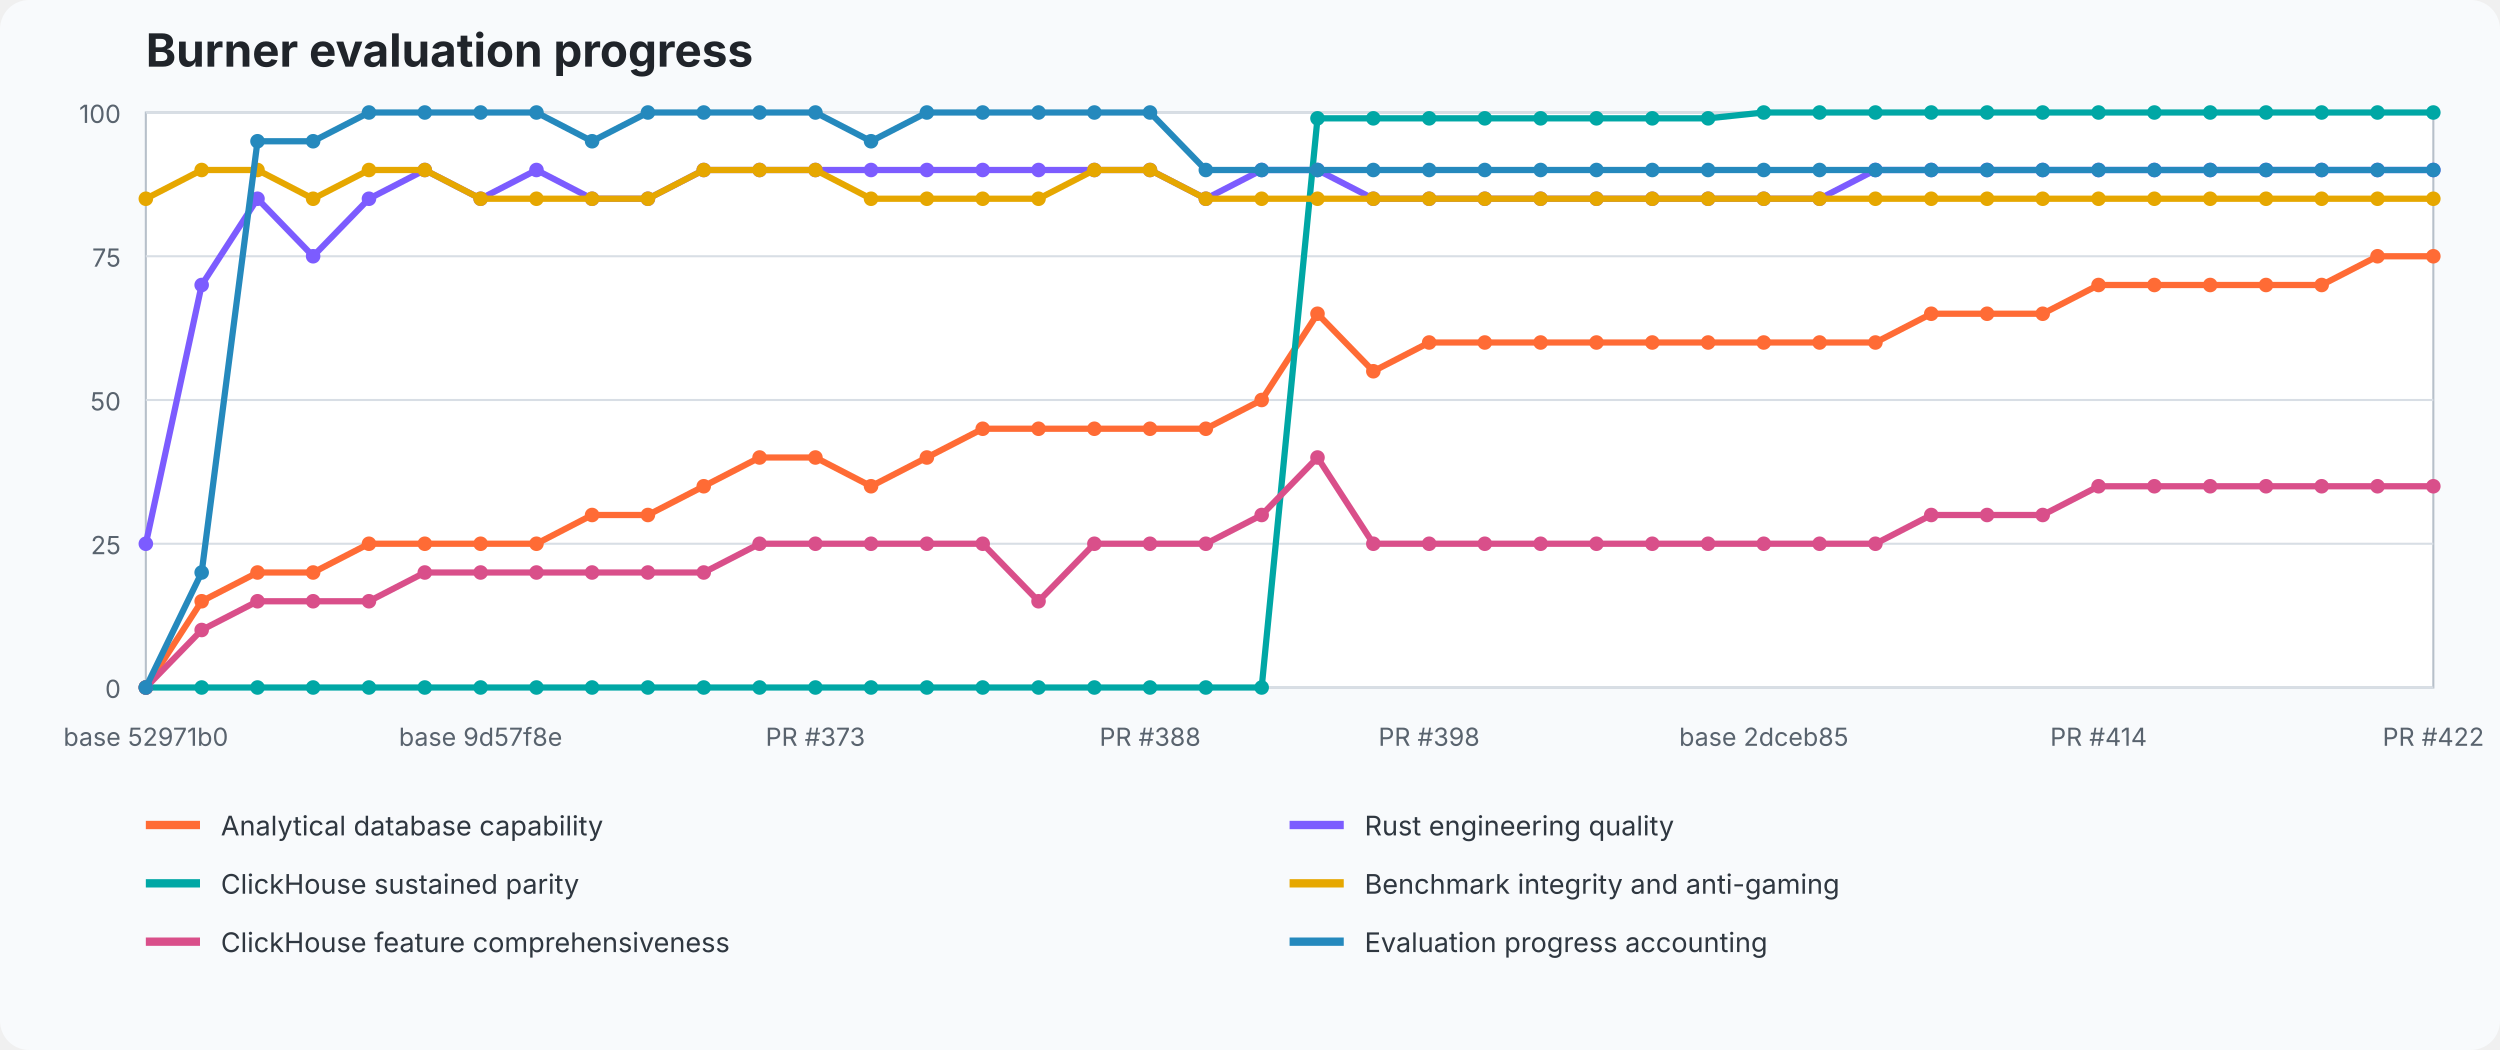
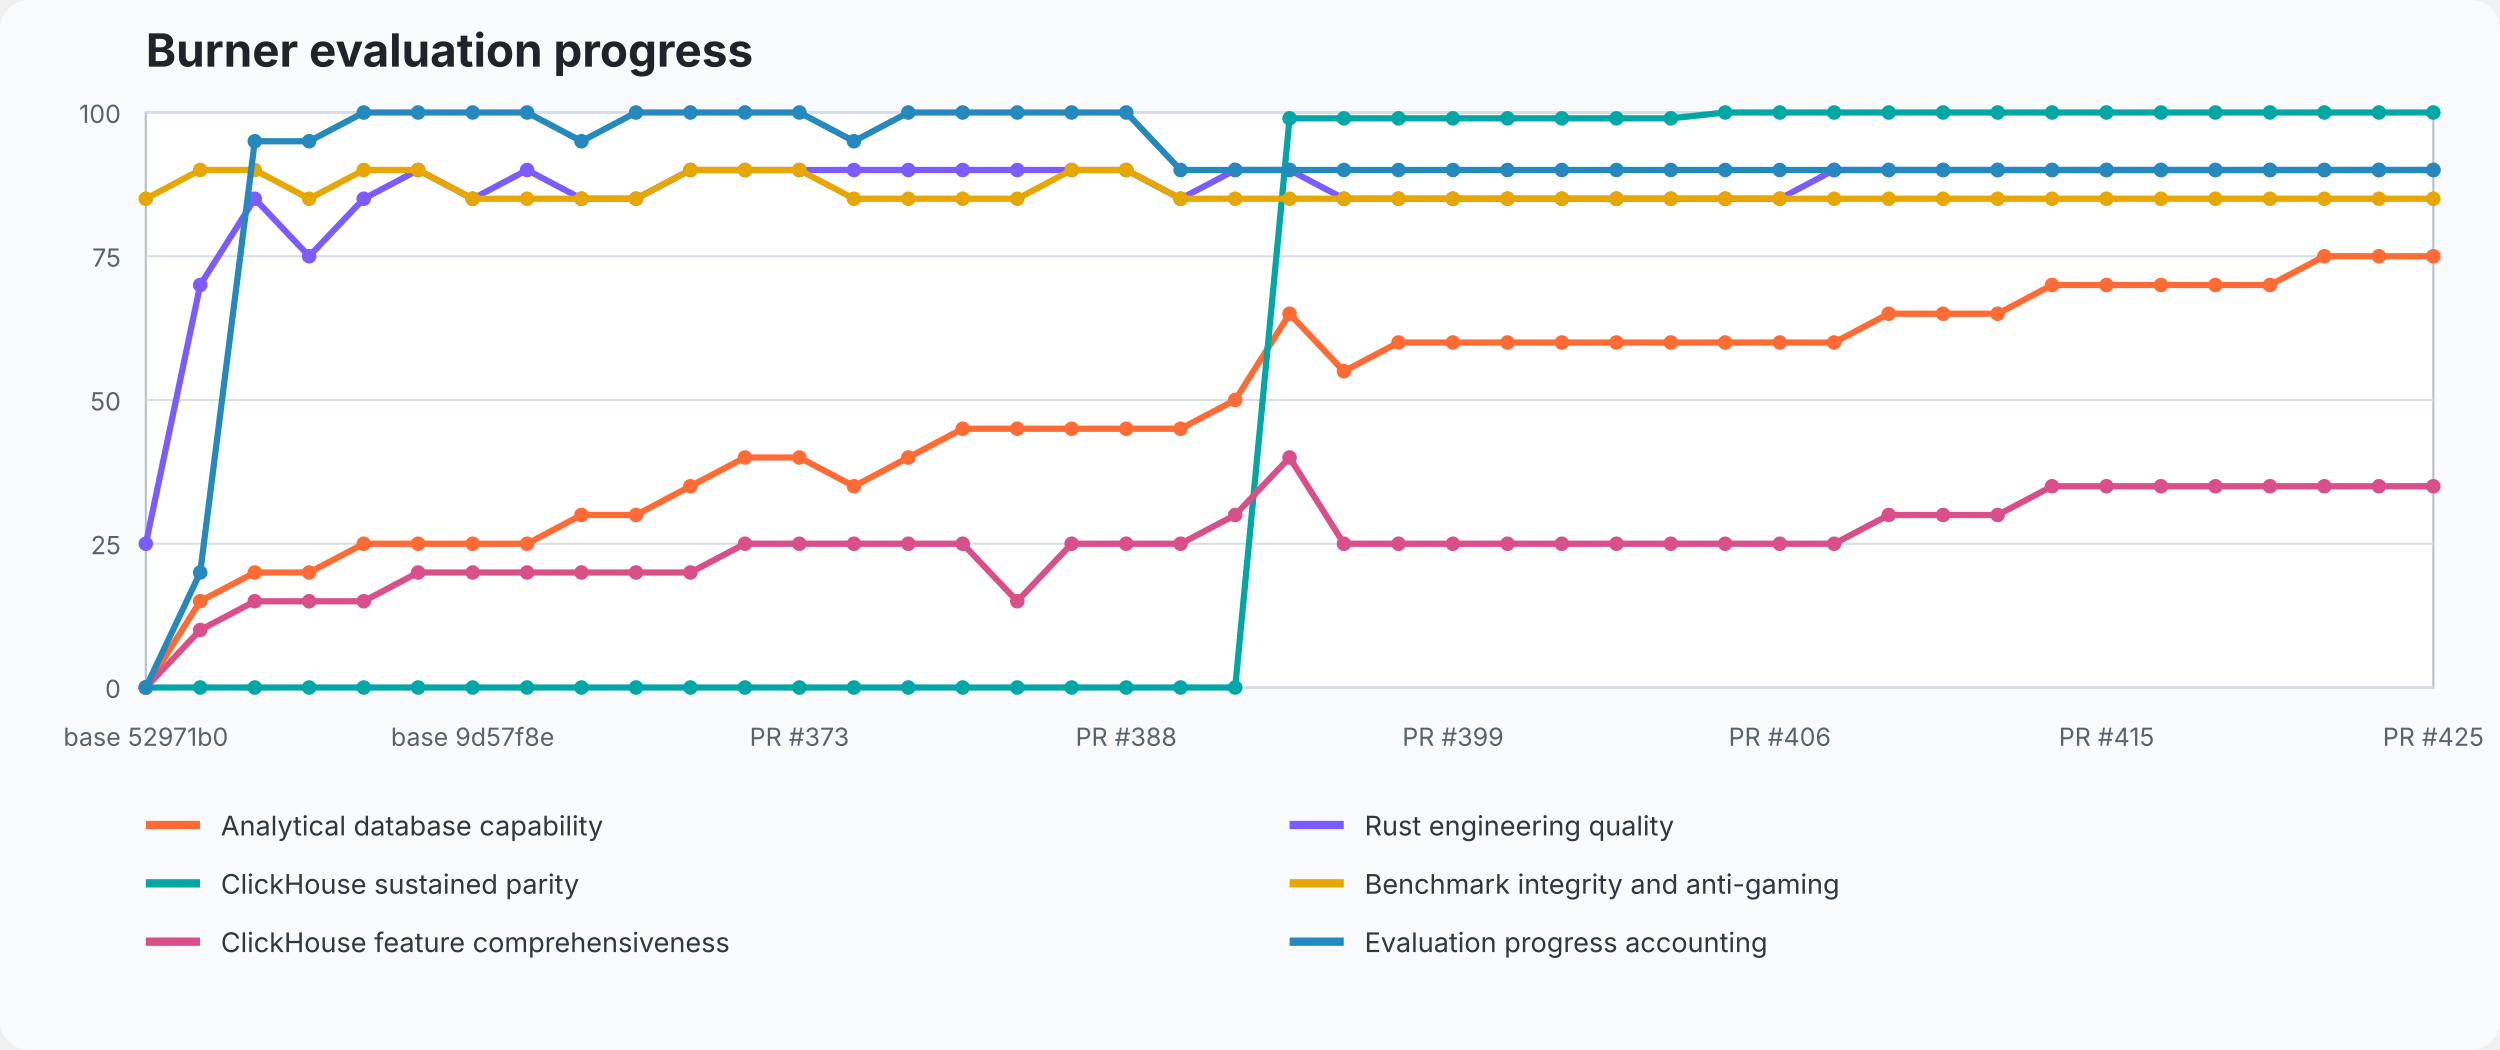
<svg xmlns="http://www.w3.org/2000/svg" width="1200" height="504" viewBox="0 0 1200 504" role="img" aria-labelledby="title desc">
  <style>text{font-family:ui-sans-serif,system-ui,-apple-system,BlinkMacSystemFont,"Segoe UI",sans-serif}.title{font-size:22px;font-weight:700;fill:#20242a}.axis{font-size:12px;fill:#59636e}.legend{font-size:13px;fill:#2f3740}.grid{stroke:#d8dee5;stroke-width:1}.plot{fill:#fff;stroke:#b7c0ca}</style>
  <rect width="100%" height="100%" fill="#f8fafc" rx="14" />
  <text x="70" y="32" class="title">Burner evaluation progress</text>
  <rect x="70" y="54" width="1098" height="276" class="plot" />
  <line x1="70" y1="330" x2="1168" y2="330" class="grid" />
  <text x="58" y="335" text-anchor="end" class="axis">0</text>
  <line x1="70" y1="261" x2="1168" y2="261" class="grid" />
  <text x="58" y="266" text-anchor="end" class="axis">25</text>
  <line x1="70" y1="192" x2="1168" y2="192" class="grid" />
  <text x="58" y="197" text-anchor="end" class="axis">50</text>
  <line x1="70" y1="123" x2="1168" y2="123" class="grid" />
  <text x="58" y="128" text-anchor="end" class="axis">75</text>
  <line x1="70" y1="54" x2="1168" y2="54" class="grid" />
  <text x="58" y="59" text-anchor="end" class="axis">100</text>
-   <polyline points="70.0,330.0 96.8,288.6 123.6,274.8 150.3,274.8 177.1,261.0 203.9,261.0 230.7,261.0 257.5,261.0 284.2,247.2 311.0,247.2 337.8,233.4 364.6,219.6 391.4,219.6 418.1,233.4 444.9,219.6 471.7,205.8 498.5,205.8 525.3,205.8 552.0,205.8 578.8,205.8 605.6,192.0 632.4,150.6 659.2,178.2 686.0,164.4 712.7,164.4 739.5,164.4 766.3,164.4 793.1,164.4 819.9,164.4 846.6,164.4 873.4,164.4 900.2,164.4 927.0,150.6 953.8,150.6 980.5,150.6 1007.3,136.8 1034.1,136.8 1060.9,136.8 1087.7,136.8 1114.4,136.8 1141.2,123.0 1168.0,123.0" fill="none" stroke="#ff6b35" stroke-width="3" stroke-linejoin="round" stroke-linecap="round" />
+   <polyline points="70.0,330.0 96.1,288.6 122.3,274.8 148.4,274.8 174.6,261.0 200.7,261.0 226.9,261.0 253.0,261.0 279.1,247.2 305.3,247.2 331.4,233.4 357.6,219.6 383.7,219.6 409.9,233.4 436.0,219.6 462.1,205.8 488.3,205.8 514.4,205.8 540.6,205.8 566.7,205.8 592.9,192.0 619.0,150.6 645.1,178.2 671.3,164.4 697.4,164.4 723.6,164.4 749.7,164.4 775.9,164.4 802.0,164.4 828.1,164.4 854.3,164.4 880.4,164.4 906.6,150.6 932.7,150.6 958.9,150.6 985.0,136.8 1011.1,136.8 1037.3,136.8 1063.4,136.8 1089.6,136.8 1115.7,123.0 1141.9,123.0 1168.0,123.0" fill="none" stroke="#ff6b35" stroke-width="3" stroke-linejoin="round" stroke-linecap="round" />
  <circle cx="70.0" cy="330.0" r="3.5" fill="#ff6b35" />
-   <circle cx="96.8" cy="288.6" r="3.5" fill="#ff6b35" />
-   <circle cx="123.6" cy="274.8" r="3.5" fill="#ff6b35" />
-   <circle cx="150.3" cy="274.8" r="3.5" fill="#ff6b35" />
-   <circle cx="177.1" cy="261.0" r="3.5" fill="#ff6b35" />
-   <circle cx="203.9" cy="261.0" r="3.5" fill="#ff6b35" />
-   <circle cx="230.7" cy="261.0" r="3.5" fill="#ff6b35" />
-   <circle cx="257.5" cy="261.0" r="3.5" fill="#ff6b35" />
-   <circle cx="284.2" cy="247.2" r="3.5" fill="#ff6b35" />
-   <circle cx="311.0" cy="247.2" r="3.5" fill="#ff6b35" />
-   <circle cx="337.8" cy="233.4" r="3.5" fill="#ff6b35" />
-   <circle cx="364.6" cy="219.6" r="3.5" fill="#ff6b35" />
-   <circle cx="391.4" cy="219.6" r="3.5" fill="#ff6b35" />
-   <circle cx="418.1" cy="233.4" r="3.5" fill="#ff6b35" />
-   <circle cx="444.9" cy="219.6" r="3.5" fill="#ff6b35" />
-   <circle cx="471.7" cy="205.8" r="3.5" fill="#ff6b35" />
-   <circle cx="498.5" cy="205.8" r="3.5" fill="#ff6b35" />
-   <circle cx="525.3" cy="205.8" r="3.5" fill="#ff6b35" />
-   <circle cx="552.0" cy="205.8" r="3.5" fill="#ff6b35" />
-   <circle cx="578.8" cy="205.8" r="3.5" fill="#ff6b35" />
-   <circle cx="605.6" cy="192.0" r="3.5" fill="#ff6b35" />
-   <circle cx="632.4" cy="150.6" r="3.5" fill="#ff6b35" />
-   <circle cx="659.2" cy="178.2" r="3.5" fill="#ff6b35" />
-   <circle cx="686.0" cy="164.4" r="3.5" fill="#ff6b35" />
-   <circle cx="712.7" cy="164.4" r="3.5" fill="#ff6b35" />
-   <circle cx="739.5" cy="164.4" r="3.5" fill="#ff6b35" />
-   <circle cx="766.3" cy="164.4" r="3.5" fill="#ff6b35" />
-   <circle cx="793.1" cy="164.4" r="3.5" fill="#ff6b35" />
-   <circle cx="819.9" cy="164.4" r="3.5" fill="#ff6b35" />
-   <circle cx="846.6" cy="164.4" r="3.5" fill="#ff6b35" />
-   <circle cx="873.4" cy="164.4" r="3.5" fill="#ff6b35" />
-   <circle cx="900.2" cy="164.4" r="3.5" fill="#ff6b35" />
-   <circle cx="927.0" cy="150.6" r="3.5" fill="#ff6b35" />
-   <circle cx="953.8" cy="150.6" r="3.5" fill="#ff6b35" />
-   <circle cx="980.5" cy="150.6" r="3.5" fill="#ff6b35" />
-   <circle cx="1007.3" cy="136.8" r="3.5" fill="#ff6b35" />
-   <circle cx="1034.1" cy="136.8" r="3.5" fill="#ff6b35" />
-   <circle cx="1060.9" cy="136.8" r="3.5" fill="#ff6b35" />
-   <circle cx="1087.7" cy="136.8" r="3.5" fill="#ff6b35" />
-   <circle cx="1114.4" cy="136.8" r="3.5" fill="#ff6b35" />
-   <circle cx="1141.2" cy="123.0" r="3.5" fill="#ff6b35" />
+   <circle cx="96.1" cy="288.6" r="3.5" fill="#ff6b35" />
+   <circle cx="122.3" cy="274.8" r="3.5" fill="#ff6b35" />
+   <circle cx="148.4" cy="274.8" r="3.5" fill="#ff6b35" />
+   <circle cx="174.6" cy="261.0" r="3.5" fill="#ff6b35" />
+   <circle cx="200.7" cy="261.0" r="3.5" fill="#ff6b35" />
+   <circle cx="226.9" cy="261.0" r="3.5" fill="#ff6b35" />
+   <circle cx="253.0" cy="261.0" r="3.5" fill="#ff6b35" />
+   <circle cx="279.1" cy="247.2" r="3.5" fill="#ff6b35" />
+   <circle cx="305.3" cy="247.2" r="3.5" fill="#ff6b35" />
+   <circle cx="331.4" cy="233.4" r="3.5" fill="#ff6b35" />
+   <circle cx="357.6" cy="219.6" r="3.5" fill="#ff6b35" />
+   <circle cx="383.7" cy="219.6" r="3.5" fill="#ff6b35" />
+   <circle cx="409.9" cy="233.4" r="3.5" fill="#ff6b35" />
+   <circle cx="436.0" cy="219.6" r="3.5" fill="#ff6b35" />
+   <circle cx="462.1" cy="205.8" r="3.5" fill="#ff6b35" />
+   <circle cx="488.3" cy="205.8" r="3.5" fill="#ff6b35" />
+   <circle cx="514.4" cy="205.8" r="3.5" fill="#ff6b35" />
+   <circle cx="540.6" cy="205.8" r="3.5" fill="#ff6b35" />
+   <circle cx="566.7" cy="205.8" r="3.5" fill="#ff6b35" />
+   <circle cx="592.9" cy="192.0" r="3.5" fill="#ff6b35" />
+   <circle cx="619.0" cy="150.6" r="3.5" fill="#ff6b35" />
+   <circle cx="645.1" cy="178.2" r="3.5" fill="#ff6b35" />
+   <circle cx="671.3" cy="164.4" r="3.5" fill="#ff6b35" />
+   <circle cx="697.4" cy="164.4" r="3.5" fill="#ff6b35" />
+   <circle cx="723.6" cy="164.4" r="3.5" fill="#ff6b35" />
+   <circle cx="749.7" cy="164.4" r="3.5" fill="#ff6b35" />
+   <circle cx="775.9" cy="164.4" r="3.5" fill="#ff6b35" />
+   <circle cx="802.0" cy="164.4" r="3.5" fill="#ff6b35" />
+   <circle cx="828.1" cy="164.4" r="3.5" fill="#ff6b35" />
+   <circle cx="854.3" cy="164.4" r="3.5" fill="#ff6b35" />
+   <circle cx="880.4" cy="164.4" r="3.5" fill="#ff6b35" />
+   <circle cx="906.6" cy="150.6" r="3.5" fill="#ff6b35" />
+   <circle cx="932.7" cy="150.6" r="3.5" fill="#ff6b35" />
+   <circle cx="958.9" cy="150.6" r="3.5" fill="#ff6b35" />
+   <circle cx="985.0" cy="136.8" r="3.5" fill="#ff6b35" />
+   <circle cx="1011.1" cy="136.8" r="3.5" fill="#ff6b35" />
+   <circle cx="1037.3" cy="136.8" r="3.5" fill="#ff6b35" />
+   <circle cx="1063.4" cy="136.8" r="3.5" fill="#ff6b35" />
+   <circle cx="1089.6" cy="136.8" r="3.5" fill="#ff6b35" />
+   <circle cx="1115.7" cy="123.0" r="3.5" fill="#ff6b35" />
+   <circle cx="1141.9" cy="123.0" r="3.5" fill="#ff6b35" />
  <circle cx="1168.0" cy="123.0" r="3.5" fill="#ff6b35" />
-   <polyline points="70.0,261.0 96.8,136.8 123.6,95.4 150.3,123.0 177.1,95.4 203.9,81.6 230.7,95.4 257.5,81.6 284.2,95.4 311.0,95.4 337.8,81.6 364.6,81.6 391.4,81.6 418.1,81.6 444.9,81.6 471.7,81.6 498.5,81.6 525.3,81.6 552.0,81.6 578.8,95.4 605.6,81.6 632.4,81.6 659.2,95.4 686.0,95.4 712.7,95.4 739.5,95.4 766.3,95.4 793.1,95.4 819.9,95.4 846.6,95.4 873.4,95.4 900.2,81.6 927.0,81.6 953.8,81.6 980.5,81.6 1007.3,81.6 1034.1,81.6 1060.9,81.6 1087.7,81.6 1114.4,81.6 1141.2,81.6 1168.0,81.6" fill="none" stroke="#7c5cff" stroke-width="3" stroke-linejoin="round" stroke-linecap="round" />
+   <polyline points="70.0,261.0 96.1,136.8 122.3,95.4 148.4,123.0 174.6,95.4 200.7,81.6 226.9,95.4 253.0,81.6 279.1,95.4 305.3,95.4 331.4,81.6 357.6,81.6 383.7,81.6 409.9,81.6 436.0,81.6 462.1,81.6 488.3,81.6 514.4,81.6 540.6,81.6 566.7,95.4 592.9,81.6 619.0,81.6 645.1,95.4 671.3,95.4 697.4,95.4 723.6,95.4 749.7,95.4 775.9,95.4 802.0,95.4 828.1,95.4 854.3,95.4 880.4,81.6 906.6,81.6 932.7,81.6 958.9,81.6 985.0,81.6 1011.1,81.6 1037.3,81.6 1063.4,81.6 1089.6,81.6 1115.7,81.6 1141.9,81.6 1168.0,81.6" fill="none" stroke="#7c5cff" stroke-width="3" stroke-linejoin="round" stroke-linecap="round" />
  <circle cx="70.0" cy="261.0" r="3.5" fill="#7c5cff" />
-   <circle cx="96.8" cy="136.8" r="3.5" fill="#7c5cff" />
-   <circle cx="123.6" cy="95.4" r="3.5" fill="#7c5cff" />
-   <circle cx="150.3" cy="123.0" r="3.5" fill="#7c5cff" />
-   <circle cx="177.1" cy="95.4" r="3.5" fill="#7c5cff" />
-   <circle cx="203.9" cy="81.6" r="3.5" fill="#7c5cff" />
-   <circle cx="230.7" cy="95.4" r="3.5" fill="#7c5cff" />
-   <circle cx="257.5" cy="81.6" r="3.5" fill="#7c5cff" />
-   <circle cx="284.2" cy="95.4" r="3.5" fill="#7c5cff" />
-   <circle cx="311.0" cy="95.4" r="3.5" fill="#7c5cff" />
-   <circle cx="337.8" cy="81.6" r="3.5" fill="#7c5cff" />
-   <circle cx="364.6" cy="81.6" r="3.5" fill="#7c5cff" />
-   <circle cx="391.4" cy="81.6" r="3.5" fill="#7c5cff" />
-   <circle cx="418.1" cy="81.6" r="3.5" fill="#7c5cff" />
-   <circle cx="444.9" cy="81.6" r="3.5" fill="#7c5cff" />
-   <circle cx="471.7" cy="81.6" r="3.5" fill="#7c5cff" />
-   <circle cx="498.5" cy="81.6" r="3.5" fill="#7c5cff" />
-   <circle cx="525.3" cy="81.6" r="3.5" fill="#7c5cff" />
-   <circle cx="552.0" cy="81.6" r="3.5" fill="#7c5cff" />
-   <circle cx="578.8" cy="95.4" r="3.5" fill="#7c5cff" />
-   <circle cx="605.6" cy="81.6" r="3.5" fill="#7c5cff" />
-   <circle cx="632.4" cy="81.6" r="3.5" fill="#7c5cff" />
-   <circle cx="659.2" cy="95.4" r="3.5" fill="#7c5cff" />
-   <circle cx="686.0" cy="95.4" r="3.5" fill="#7c5cff" />
-   <circle cx="712.7" cy="95.4" r="3.5" fill="#7c5cff" />
-   <circle cx="739.5" cy="95.4" r="3.5" fill="#7c5cff" />
-   <circle cx="766.3" cy="95.4" r="3.5" fill="#7c5cff" />
-   <circle cx="793.1" cy="95.4" r="3.5" fill="#7c5cff" />
-   <circle cx="819.9" cy="95.4" r="3.5" fill="#7c5cff" />
-   <circle cx="846.6" cy="95.4" r="3.5" fill="#7c5cff" />
-   <circle cx="873.4" cy="95.4" r="3.5" fill="#7c5cff" />
-   <circle cx="900.2" cy="81.6" r="3.5" fill="#7c5cff" />
-   <circle cx="927.0" cy="81.6" r="3.5" fill="#7c5cff" />
-   <circle cx="953.8" cy="81.6" r="3.5" fill="#7c5cff" />
-   <circle cx="980.5" cy="81.6" r="3.5" fill="#7c5cff" />
-   <circle cx="1007.3" cy="81.6" r="3.5" fill="#7c5cff" />
-   <circle cx="1034.1" cy="81.6" r="3.5" fill="#7c5cff" />
-   <circle cx="1060.9" cy="81.6" r="3.5" fill="#7c5cff" />
-   <circle cx="1087.7" cy="81.6" r="3.5" fill="#7c5cff" />
-   <circle cx="1114.4" cy="81.6" r="3.5" fill="#7c5cff" />
-   <circle cx="1141.2" cy="81.6" r="3.5" fill="#7c5cff" />
+   <circle cx="96.1" cy="136.8" r="3.5" fill="#7c5cff" />
+   <circle cx="122.3" cy="95.4" r="3.5" fill="#7c5cff" />
+   <circle cx="148.4" cy="123.0" r="3.5" fill="#7c5cff" />
+   <circle cx="174.6" cy="95.4" r="3.5" fill="#7c5cff" />
+   <circle cx="200.7" cy="81.6" r="3.5" fill="#7c5cff" />
+   <circle cx="226.9" cy="95.4" r="3.5" fill="#7c5cff" />
+   <circle cx="253.0" cy="81.6" r="3.5" fill="#7c5cff" />
+   <circle cx="279.1" cy="95.4" r="3.5" fill="#7c5cff" />
+   <circle cx="305.3" cy="95.4" r="3.5" fill="#7c5cff" />
+   <circle cx="331.4" cy="81.6" r="3.5" fill="#7c5cff" />
+   <circle cx="357.6" cy="81.6" r="3.5" fill="#7c5cff" />
+   <circle cx="383.7" cy="81.6" r="3.5" fill="#7c5cff" />
+   <circle cx="409.9" cy="81.6" r="3.5" fill="#7c5cff" />
+   <circle cx="436.0" cy="81.6" r="3.5" fill="#7c5cff" />
+   <circle cx="462.1" cy="81.6" r="3.5" fill="#7c5cff" />
+   <circle cx="488.3" cy="81.6" r="3.5" fill="#7c5cff" />
+   <circle cx="514.4" cy="81.6" r="3.5" fill="#7c5cff" />
+   <circle cx="540.6" cy="81.6" r="3.5" fill="#7c5cff" />
+   <circle cx="566.7" cy="95.4" r="3.5" fill="#7c5cff" />
+   <circle cx="592.9" cy="81.6" r="3.5" fill="#7c5cff" />
+   <circle cx="619.0" cy="81.6" r="3.5" fill="#7c5cff" />
+   <circle cx="645.1" cy="95.4" r="3.5" fill="#7c5cff" />
+   <circle cx="671.3" cy="95.4" r="3.5" fill="#7c5cff" />
+   <circle cx="697.4" cy="95.4" r="3.5" fill="#7c5cff" />
+   <circle cx="723.6" cy="95.4" r="3.5" fill="#7c5cff" />
+   <circle cx="749.7" cy="95.4" r="3.5" fill="#7c5cff" />
+   <circle cx="775.9" cy="95.4" r="3.5" fill="#7c5cff" />
+   <circle cx="802.0" cy="95.4" r="3.5" fill="#7c5cff" />
+   <circle cx="828.1" cy="95.4" r="3.5" fill="#7c5cff" />
+   <circle cx="854.3" cy="95.4" r="3.5" fill="#7c5cff" />
+   <circle cx="880.4" cy="81.6" r="3.5" fill="#7c5cff" />
+   <circle cx="906.6" cy="81.6" r="3.5" fill="#7c5cff" />
+   <circle cx="932.7" cy="81.6" r="3.5" fill="#7c5cff" />
+   <circle cx="958.9" cy="81.6" r="3.5" fill="#7c5cff" />
+   <circle cx="985.0" cy="81.6" r="3.5" fill="#7c5cff" />
+   <circle cx="1011.1" cy="81.6" r="3.5" fill="#7c5cff" />
+   <circle cx="1037.3" cy="81.6" r="3.5" fill="#7c5cff" />
+   <circle cx="1063.4" cy="81.6" r="3.5" fill="#7c5cff" />
+   <circle cx="1089.6" cy="81.6" r="3.5" fill="#7c5cff" />
+   <circle cx="1115.7" cy="81.6" r="3.5" fill="#7c5cff" />
+   <circle cx="1141.9" cy="81.6" r="3.5" fill="#7c5cff" />
  <circle cx="1168.0" cy="81.6" r="3.5" fill="#7c5cff" />
-   <polyline points="70.0,330.0 96.8,330.0 123.6,330.0 150.3,330.0 177.1,330.0 203.9,330.0 230.7,330.0 257.5,330.0 284.2,330.0 311.0,330.0 337.8,330.0 364.6,330.0 391.4,330.0 418.1,330.0 444.9,330.0 471.7,330.0 498.5,330.0 525.3,330.0 552.0,330.0 578.8,330.0 605.6,330.0 632.4,56.8 659.2,56.8 686.0,56.8 712.7,56.8 739.5,56.8 766.3,56.8 793.1,56.8 819.9,56.8 846.6,54.0 873.4,54.0 900.2,54.0 927.0,54.0 953.8,54.0 980.5,54.0 1007.3,54.0 1034.1,54.0 1060.9,54.0 1087.7,54.0 1114.4,54.0 1141.2,54.0 1168.0,54.0" fill="none" stroke="#00a7a5" stroke-width="3" stroke-linejoin="round" stroke-linecap="round" />
+   <polyline points="70.0,330.0 96.1,330.0 122.3,330.0 148.4,330.0 174.6,330.0 200.7,330.0 226.9,330.0 253.0,330.0 279.1,330.0 305.3,330.0 331.4,330.0 357.6,330.0 383.7,330.0 409.9,330.0 436.0,330.0 462.1,330.0 488.3,330.0 514.4,330.0 540.6,330.0 566.7,330.0 592.9,330.0 619.0,56.8 645.1,56.8 671.3,56.8 697.4,56.8 723.6,56.8 749.7,56.8 775.9,56.8 802.0,56.8 828.1,54.0 854.3,54.0 880.4,54.0 906.6,54.0 932.7,54.0 958.9,54.0 985.0,54.0 1011.1,54.0 1037.3,54.0 1063.4,54.0 1089.6,54.0 1115.7,54.0 1141.9,54.0 1168.0,54.0" fill="none" stroke="#00a7a5" stroke-width="3" stroke-linejoin="round" stroke-linecap="round" />
  <circle cx="70.0" cy="330.0" r="3.5" fill="#00a7a5" />
-   <circle cx="96.8" cy="330.0" r="3.5" fill="#00a7a5" />
-   <circle cx="123.6" cy="330.0" r="3.5" fill="#00a7a5" />
-   <circle cx="150.3" cy="330.0" r="3.5" fill="#00a7a5" />
-   <circle cx="177.1" cy="330.0" r="3.5" fill="#00a7a5" />
-   <circle cx="203.9" cy="330.0" r="3.5" fill="#00a7a5" />
-   <circle cx="230.7" cy="330.0" r="3.5" fill="#00a7a5" />
-   <circle cx="257.5" cy="330.0" r="3.5" fill="#00a7a5" />
-   <circle cx="284.2" cy="330.0" r="3.5" fill="#00a7a5" />
-   <circle cx="311.0" cy="330.0" r="3.5" fill="#00a7a5" />
-   <circle cx="337.8" cy="330.0" r="3.5" fill="#00a7a5" />
-   <circle cx="364.6" cy="330.0" r="3.5" fill="#00a7a5" />
-   <circle cx="391.4" cy="330.0" r="3.5" fill="#00a7a5" />
-   <circle cx="418.1" cy="330.0" r="3.5" fill="#00a7a5" />
-   <circle cx="444.9" cy="330.0" r="3.5" fill="#00a7a5" />
-   <circle cx="471.7" cy="330.0" r="3.5" fill="#00a7a5" />
-   <circle cx="498.5" cy="330.0" r="3.5" fill="#00a7a5" />
-   <circle cx="525.3" cy="330.0" r="3.5" fill="#00a7a5" />
-   <circle cx="552.0" cy="330.0" r="3.5" fill="#00a7a5" />
-   <circle cx="578.8" cy="330.0" r="3.5" fill="#00a7a5" />
-   <circle cx="605.6" cy="330.0" r="3.5" fill="#00a7a5" />
-   <circle cx="632.4" cy="56.8" r="3.5" fill="#00a7a5" />
-   <circle cx="659.2" cy="56.8" r="3.5" fill="#00a7a5" />
-   <circle cx="686.0" cy="56.8" r="3.5" fill="#00a7a5" />
-   <circle cx="712.7" cy="56.8" r="3.5" fill="#00a7a5" />
-   <circle cx="739.5" cy="56.8" r="3.5" fill="#00a7a5" />
-   <circle cx="766.3" cy="56.8" r="3.5" fill="#00a7a5" />
-   <circle cx="793.1" cy="56.8" r="3.5" fill="#00a7a5" />
-   <circle cx="819.9" cy="56.8" r="3.5" fill="#00a7a5" />
-   <circle cx="846.6" cy="54.0" r="3.5" fill="#00a7a5" />
-   <circle cx="873.4" cy="54.0" r="3.5" fill="#00a7a5" />
-   <circle cx="900.2" cy="54.0" r="3.5" fill="#00a7a5" />
-   <circle cx="927.0" cy="54.0" r="3.5" fill="#00a7a5" />
-   <circle cx="953.8" cy="54.0" r="3.5" fill="#00a7a5" />
-   <circle cx="980.5" cy="54.0" r="3.5" fill="#00a7a5" />
-   <circle cx="1007.3" cy="54.0" r="3.5" fill="#00a7a5" />
-   <circle cx="1034.1" cy="54.0" r="3.5" fill="#00a7a5" />
-   <circle cx="1060.9" cy="54.0" r="3.5" fill="#00a7a5" />
-   <circle cx="1087.7" cy="54.0" r="3.5" fill="#00a7a5" />
-   <circle cx="1114.4" cy="54.0" r="3.5" fill="#00a7a5" />
-   <circle cx="1141.2" cy="54.0" r="3.5" fill="#00a7a5" />
+   <circle cx="96.1" cy="330.0" r="3.5" fill="#00a7a5" />
+   <circle cx="122.3" cy="330.0" r="3.5" fill="#00a7a5" />
+   <circle cx="148.4" cy="330.0" r="3.5" fill="#00a7a5" />
+   <circle cx="174.6" cy="330.0" r="3.5" fill="#00a7a5" />
+   <circle cx="200.7" cy="330.0" r="3.5" fill="#00a7a5" />
+   <circle cx="226.9" cy="330.0" r="3.5" fill="#00a7a5" />
+   <circle cx="253.0" cy="330.0" r="3.5" fill="#00a7a5" />
+   <circle cx="279.1" cy="330.0" r="3.5" fill="#00a7a5" />
+   <circle cx="305.3" cy="330.0" r="3.5" fill="#00a7a5" />
+   <circle cx="331.4" cy="330.0" r="3.5" fill="#00a7a5" />
+   <circle cx="357.6" cy="330.0" r="3.5" fill="#00a7a5" />
+   <circle cx="383.7" cy="330.0" r="3.5" fill="#00a7a5" />
+   <circle cx="409.9" cy="330.0" r="3.5" fill="#00a7a5" />
+   <circle cx="436.0" cy="330.0" r="3.5" fill="#00a7a5" />
+   <circle cx="462.1" cy="330.0" r="3.5" fill="#00a7a5" />
+   <circle cx="488.3" cy="330.0" r="3.5" fill="#00a7a5" />
+   <circle cx="514.4" cy="330.0" r="3.5" fill="#00a7a5" />
+   <circle cx="540.6" cy="330.0" r="3.5" fill="#00a7a5" />
+   <circle cx="566.7" cy="330.0" r="3.5" fill="#00a7a5" />
+   <circle cx="592.9" cy="330.0" r="3.5" fill="#00a7a5" />
+   <circle cx="619.0" cy="56.8" r="3.5" fill="#00a7a5" />
+   <circle cx="645.1" cy="56.8" r="3.5" fill="#00a7a5" />
+   <circle cx="671.3" cy="56.8" r="3.5" fill="#00a7a5" />
+   <circle cx="697.4" cy="56.8" r="3.5" fill="#00a7a5" />
+   <circle cx="723.6" cy="56.8" r="3.5" fill="#00a7a5" />
+   <circle cx="749.7" cy="56.8" r="3.5" fill="#00a7a5" />
+   <circle cx="775.9" cy="56.8" r="3.5" fill="#00a7a5" />
+   <circle cx="802.0" cy="56.8" r="3.5" fill="#00a7a5" />
+   <circle cx="828.1" cy="54.0" r="3.5" fill="#00a7a5" />
+   <circle cx="854.3" cy="54.0" r="3.5" fill="#00a7a5" />
+   <circle cx="880.4" cy="54.0" r="3.5" fill="#00a7a5" />
+   <circle cx="906.6" cy="54.0" r="3.5" fill="#00a7a5" />
+   <circle cx="932.7" cy="54.0" r="3.5" fill="#00a7a5" />
+   <circle cx="958.9" cy="54.0" r="3.5" fill="#00a7a5" />
+   <circle cx="985.0" cy="54.0" r="3.5" fill="#00a7a5" />
+   <circle cx="1011.1" cy="54.0" r="3.5" fill="#00a7a5" />
+   <circle cx="1037.3" cy="54.0" r="3.5" fill="#00a7a5" />
+   <circle cx="1063.4" cy="54.0" r="3.5" fill="#00a7a5" />
+   <circle cx="1089.6" cy="54.0" r="3.5" fill="#00a7a5" />
+   <circle cx="1115.7" cy="54.0" r="3.5" fill="#00a7a5" />
+   <circle cx="1141.9" cy="54.0" r="3.5" fill="#00a7a5" />
  <circle cx="1168.0" cy="54.0" r="3.5" fill="#00a7a5" />
-   <polyline points="70.0,95.4 96.8,81.6 123.6,81.6 150.3,95.4 177.1,81.6 203.9,81.6 230.7,95.4 257.5,95.4 284.2,95.4 311.0,95.4 337.8,81.6 364.6,81.6 391.4,81.6 418.1,95.4 444.9,95.4 471.7,95.4 498.5,95.4 525.3,81.6 552.0,81.6 578.8,95.4 605.6,95.4 632.4,95.4 659.2,95.4 686.0,95.4 712.7,95.4 739.5,95.4 766.3,95.4 793.1,95.4 819.9,95.4 846.6,95.4 873.4,95.4 900.2,95.4 927.0,95.4 953.8,95.4 980.5,95.4 1007.3,95.4 1034.1,95.4 1060.9,95.4 1087.7,95.4 1114.4,95.4 1141.2,95.4 1168.0,95.4" fill="none" stroke="#e6a700" stroke-width="3" stroke-linejoin="round" stroke-linecap="round" />
+   <polyline points="70.0,95.4 96.1,81.6 122.3,81.6 148.4,95.4 174.6,81.6 200.7,81.6 226.9,95.4 253.0,95.4 279.1,95.4 305.3,95.4 331.4,81.6 357.6,81.6 383.7,81.6 409.9,95.4 436.0,95.4 462.1,95.4 488.3,95.4 514.4,81.6 540.6,81.6 566.7,95.4 592.9,95.4 619.0,95.4 645.1,95.4 671.3,95.4 697.4,95.4 723.6,95.4 749.7,95.4 775.9,95.4 802.0,95.4 828.1,95.4 854.3,95.4 880.4,95.4 906.6,95.4 932.7,95.4 958.9,95.4 985.0,95.4 1011.1,95.4 1037.3,95.4 1063.4,95.4 1089.6,95.4 1115.7,95.4 1141.9,95.4 1168.0,95.4" fill="none" stroke="#e6a700" stroke-width="3" stroke-linejoin="round" stroke-linecap="round" />
  <circle cx="70.0" cy="95.4" r="3.5" fill="#e6a700" />
-   <circle cx="96.8" cy="81.6" r="3.5" fill="#e6a700" />
-   <circle cx="123.6" cy="81.6" r="3.5" fill="#e6a700" />
-   <circle cx="150.3" cy="95.4" r="3.5" fill="#e6a700" />
-   <circle cx="177.1" cy="81.6" r="3.5" fill="#e6a700" />
-   <circle cx="203.9" cy="81.6" r="3.5" fill="#e6a700" />
-   <circle cx="230.7" cy="95.4" r="3.5" fill="#e6a700" />
-   <circle cx="257.5" cy="95.4" r="3.5" fill="#e6a700" />
-   <circle cx="284.2" cy="95.4" r="3.5" fill="#e6a700" />
-   <circle cx="311.0" cy="95.4" r="3.5" fill="#e6a700" />
-   <circle cx="337.8" cy="81.6" r="3.5" fill="#e6a700" />
-   <circle cx="364.6" cy="81.6" r="3.5" fill="#e6a700" />
-   <circle cx="391.4" cy="81.6" r="3.5" fill="#e6a700" />
-   <circle cx="418.1" cy="95.4" r="3.5" fill="#e6a700" />
-   <circle cx="444.9" cy="95.4" r="3.5" fill="#e6a700" />
-   <circle cx="471.7" cy="95.4" r="3.5" fill="#e6a700" />
-   <circle cx="498.5" cy="95.4" r="3.5" fill="#e6a700" />
-   <circle cx="525.3" cy="81.6" r="3.5" fill="#e6a700" />
-   <circle cx="552.0" cy="81.6" r="3.5" fill="#e6a700" />
-   <circle cx="578.8" cy="95.4" r="3.5" fill="#e6a700" />
-   <circle cx="605.6" cy="95.4" r="3.5" fill="#e6a700" />
-   <circle cx="632.4" cy="95.4" r="3.5" fill="#e6a700" />
-   <circle cx="659.2" cy="95.4" r="3.5" fill="#e6a700" />
-   <circle cx="686.0" cy="95.4" r="3.5" fill="#e6a700" />
-   <circle cx="712.7" cy="95.4" r="3.5" fill="#e6a700" />
-   <circle cx="739.5" cy="95.4" r="3.5" fill="#e6a700" />
-   <circle cx="766.3" cy="95.4" r="3.5" fill="#e6a700" />
-   <circle cx="793.1" cy="95.4" r="3.5" fill="#e6a700" />
-   <circle cx="819.9" cy="95.4" r="3.5" fill="#e6a700" />
-   <circle cx="846.6" cy="95.4" r="3.5" fill="#e6a700" />
-   <circle cx="873.4" cy="95.4" r="3.5" fill="#e6a700" />
-   <circle cx="900.2" cy="95.4" r="3.5" fill="#e6a700" />
-   <circle cx="927.0" cy="95.4" r="3.5" fill="#e6a700" />
-   <circle cx="953.8" cy="95.4" r="3.5" fill="#e6a700" />
-   <circle cx="980.5" cy="95.4" r="3.5" fill="#e6a700" />
-   <circle cx="1007.3" cy="95.4" r="3.5" fill="#e6a700" />
-   <circle cx="1034.1" cy="95.4" r="3.5" fill="#e6a700" />
-   <circle cx="1060.9" cy="95.4" r="3.5" fill="#e6a700" />
-   <circle cx="1087.7" cy="95.4" r="3.5" fill="#e6a700" />
-   <circle cx="1114.4" cy="95.4" r="3.5" fill="#e6a700" />
-   <circle cx="1141.2" cy="95.4" r="3.5" fill="#e6a700" />
+   <circle cx="96.1" cy="81.6" r="3.5" fill="#e6a700" />
+   <circle cx="122.3" cy="81.6" r="3.5" fill="#e6a700" />
+   <circle cx="148.4" cy="95.4" r="3.5" fill="#e6a700" />
+   <circle cx="174.6" cy="81.6" r="3.5" fill="#e6a700" />
+   <circle cx="200.7" cy="81.6" r="3.5" fill="#e6a700" />
+   <circle cx="226.9" cy="95.4" r="3.5" fill="#e6a700" />
+   <circle cx="253.0" cy="95.4" r="3.5" fill="#e6a700" />
+   <circle cx="279.1" cy="95.4" r="3.5" fill="#e6a700" />
+   <circle cx="305.3" cy="95.4" r="3.5" fill="#e6a700" />
+   <circle cx="331.4" cy="81.6" r="3.5" fill="#e6a700" />
+   <circle cx="357.6" cy="81.6" r="3.5" fill="#e6a700" />
+   <circle cx="383.7" cy="81.6" r="3.5" fill="#e6a700" />
+   <circle cx="409.9" cy="95.4" r="3.5" fill="#e6a700" />
+   <circle cx="436.0" cy="95.4" r="3.5" fill="#e6a700" />
+   <circle cx="462.1" cy="95.4" r="3.5" fill="#e6a700" />
+   <circle cx="488.3" cy="95.4" r="3.5" fill="#e6a700" />
+   <circle cx="514.4" cy="81.6" r="3.5" fill="#e6a700" />
+   <circle cx="540.6" cy="81.6" r="3.5" fill="#e6a700" />
+   <circle cx="566.7" cy="95.4" r="3.5" fill="#e6a700" />
+   <circle cx="592.9" cy="95.4" r="3.5" fill="#e6a700" />
+   <circle cx="619.0" cy="95.4" r="3.5" fill="#e6a700" />
+   <circle cx="645.1" cy="95.4" r="3.5" fill="#e6a700" />
+   <circle cx="671.3" cy="95.4" r="3.5" fill="#e6a700" />
+   <circle cx="697.4" cy="95.4" r="3.5" fill="#e6a700" />
+   <circle cx="723.6" cy="95.4" r="3.5" fill="#e6a700" />
+   <circle cx="749.7" cy="95.4" r="3.5" fill="#e6a700" />
+   <circle cx="775.9" cy="95.4" r="3.5" fill="#e6a700" />
+   <circle cx="802.0" cy="95.4" r="3.5" fill="#e6a700" />
+   <circle cx="828.1" cy="95.4" r="3.5" fill="#e6a700" />
+   <circle cx="854.3" cy="95.4" r="3.5" fill="#e6a700" />
+   <circle cx="880.4" cy="95.4" r="3.5" fill="#e6a700" />
+   <circle cx="906.6" cy="95.4" r="3.5" fill="#e6a700" />
+   <circle cx="932.7" cy="95.4" r="3.5" fill="#e6a700" />
+   <circle cx="958.9" cy="95.4" r="3.5" fill="#e6a700" />
+   <circle cx="985.0" cy="95.4" r="3.5" fill="#e6a700" />
+   <circle cx="1011.1" cy="95.4" r="3.5" fill="#e6a700" />
+   <circle cx="1037.3" cy="95.4" r="3.5" fill="#e6a700" />
+   <circle cx="1063.4" cy="95.4" r="3.5" fill="#e6a700" />
+   <circle cx="1089.6" cy="95.4" r="3.5" fill="#e6a700" />
+   <circle cx="1115.7" cy="95.4" r="3.5" fill="#e6a700" />
+   <circle cx="1141.9" cy="95.4" r="3.5" fill="#e6a700" />
  <circle cx="1168.0" cy="95.4" r="3.5" fill="#e6a700" />
-   <polyline points="70.0,330.0 96.8,302.4 123.6,288.6 150.3,288.6 177.1,288.6 203.9,274.8 230.7,274.8 257.5,274.8 284.2,274.8 311.0,274.8 337.8,274.8 364.6,261.0 391.4,261.0 418.1,261.0 444.9,261.0 471.7,261.0 498.5,288.6 525.3,261.0 552.0,261.0 578.8,261.0 605.6,247.2 632.4,219.6 659.2,261.0 686.0,261.0 712.7,261.0 739.5,261.0 766.3,261.0 793.1,261.0 819.9,261.0 846.6,261.0 873.4,261.0 900.2,261.0 927.0,247.2 953.8,247.2 980.5,247.2 1007.3,233.4 1034.1,233.4 1060.9,233.4 1087.7,233.4 1114.4,233.4 1141.2,233.4 1168.0,233.4" fill="none" stroke="#d94f8a" stroke-width="3" stroke-linejoin="round" stroke-linecap="round" />
+   <polyline points="70.0,330.0 96.1,302.4 122.3,288.6 148.4,288.6 174.6,288.6 200.7,274.8 226.9,274.8 253.0,274.8 279.1,274.8 305.3,274.8 331.4,274.8 357.6,261.0 383.7,261.0 409.9,261.0 436.0,261.0 462.1,261.0 488.3,288.6 514.4,261.0 540.6,261.0 566.7,261.0 592.9,247.2 619.0,219.6 645.1,261.0 671.3,261.0 697.4,261.0 723.6,261.0 749.7,261.0 775.9,261.0 802.0,261.0 828.1,261.0 854.3,261.0 880.4,261.0 906.6,247.2 932.7,247.2 958.9,247.2 985.0,233.4 1011.1,233.4 1037.3,233.4 1063.4,233.4 1089.6,233.4 1115.7,233.4 1141.9,233.4 1168.0,233.4" fill="none" stroke="#d94f8a" stroke-width="3" stroke-linejoin="round" stroke-linecap="round" />
  <circle cx="70.0" cy="330.0" r="3.5" fill="#d94f8a" />
-   <circle cx="96.8" cy="302.4" r="3.5" fill="#d94f8a" />
-   <circle cx="123.6" cy="288.6" r="3.5" fill="#d94f8a" />
-   <circle cx="150.3" cy="288.6" r="3.5" fill="#d94f8a" />
-   <circle cx="177.1" cy="288.6" r="3.5" fill="#d94f8a" />
-   <circle cx="203.9" cy="274.8" r="3.5" fill="#d94f8a" />
-   <circle cx="230.7" cy="274.8" r="3.5" fill="#d94f8a" />
-   <circle cx="257.5" cy="274.8" r="3.5" fill="#d94f8a" />
-   <circle cx="284.2" cy="274.8" r="3.5" fill="#d94f8a" />
-   <circle cx="311.0" cy="274.8" r="3.5" fill="#d94f8a" />
-   <circle cx="337.8" cy="274.8" r="3.5" fill="#d94f8a" />
-   <circle cx="364.6" cy="261.0" r="3.5" fill="#d94f8a" />
-   <circle cx="391.4" cy="261.0" r="3.5" fill="#d94f8a" />
-   <circle cx="418.1" cy="261.0" r="3.5" fill="#d94f8a" />
-   <circle cx="444.9" cy="261.0" r="3.5" fill="#d94f8a" />
-   <circle cx="471.7" cy="261.0" r="3.5" fill="#d94f8a" />
-   <circle cx="498.5" cy="288.6" r="3.5" fill="#d94f8a" />
-   <circle cx="525.3" cy="261.0" r="3.5" fill="#d94f8a" />
-   <circle cx="552.0" cy="261.0" r="3.5" fill="#d94f8a" />
-   <circle cx="578.8" cy="261.0" r="3.5" fill="#d94f8a" />
-   <circle cx="605.6" cy="247.2" r="3.5" fill="#d94f8a" />
-   <circle cx="632.4" cy="219.6" r="3.5" fill="#d94f8a" />
-   <circle cx="659.2" cy="261.0" r="3.5" fill="#d94f8a" />
-   <circle cx="686.0" cy="261.0" r="3.5" fill="#d94f8a" />
-   <circle cx="712.7" cy="261.0" r="3.5" fill="#d94f8a" />
-   <circle cx="739.5" cy="261.0" r="3.5" fill="#d94f8a" />
-   <circle cx="766.3" cy="261.0" r="3.5" fill="#d94f8a" />
-   <circle cx="793.1" cy="261.0" r="3.5" fill="#d94f8a" />
-   <circle cx="819.9" cy="261.0" r="3.5" fill="#d94f8a" />
-   <circle cx="846.6" cy="261.0" r="3.5" fill="#d94f8a" />
-   <circle cx="873.4" cy="261.0" r="3.5" fill="#d94f8a" />
-   <circle cx="900.2" cy="261.0" r="3.5" fill="#d94f8a" />
-   <circle cx="927.0" cy="247.2" r="3.5" fill="#d94f8a" />
-   <circle cx="953.8" cy="247.2" r="3.5" fill="#d94f8a" />
-   <circle cx="980.5" cy="247.2" r="3.5" fill="#d94f8a" />
-   <circle cx="1007.3" cy="233.4" r="3.5" fill="#d94f8a" />
-   <circle cx="1034.1" cy="233.4" r="3.5" fill="#d94f8a" />
-   <circle cx="1060.9" cy="233.4" r="3.5" fill="#d94f8a" />
-   <circle cx="1087.7" cy="233.4" r="3.5" fill="#d94f8a" />
-   <circle cx="1114.4" cy="233.4" r="3.5" fill="#d94f8a" />
-   <circle cx="1141.2" cy="233.4" r="3.5" fill="#d94f8a" />
+   <circle cx="96.1" cy="302.4" r="3.5" fill="#d94f8a" />
+   <circle cx="122.3" cy="288.6" r="3.5" fill="#d94f8a" />
+   <circle cx="148.4" cy="288.6" r="3.5" fill="#d94f8a" />
+   <circle cx="174.6" cy="288.6" r="3.5" fill="#d94f8a" />
+   <circle cx="200.7" cy="274.8" r="3.5" fill="#d94f8a" />
+   <circle cx="226.9" cy="274.8" r="3.5" fill="#d94f8a" />
+   <circle cx="253.0" cy="274.8" r="3.5" fill="#d94f8a" />
+   <circle cx="279.1" cy="274.8" r="3.5" fill="#d94f8a" />
+   <circle cx="305.3" cy="274.8" r="3.5" fill="#d94f8a" />
+   <circle cx="331.4" cy="274.8" r="3.5" fill="#d94f8a" />
+   <circle cx="357.6" cy="261.0" r="3.5" fill="#d94f8a" />
+   <circle cx="383.7" cy="261.0" r="3.5" fill="#d94f8a" />
+   <circle cx="409.9" cy="261.0" r="3.5" fill="#d94f8a" />
+   <circle cx="436.0" cy="261.0" r="3.5" fill="#d94f8a" />
+   <circle cx="462.1" cy="261.0" r="3.5" fill="#d94f8a" />
+   <circle cx="488.3" cy="288.6" r="3.5" fill="#d94f8a" />
+   <circle cx="514.4" cy="261.0" r="3.5" fill="#d94f8a" />
+   <circle cx="540.6" cy="261.0" r="3.5" fill="#d94f8a" />
+   <circle cx="566.7" cy="261.0" r="3.5" fill="#d94f8a" />
+   <circle cx="592.9" cy="247.2" r="3.5" fill="#d94f8a" />
+   <circle cx="619.0" cy="219.6" r="3.5" fill="#d94f8a" />
+   <circle cx="645.1" cy="261.0" r="3.5" fill="#d94f8a" />
+   <circle cx="671.3" cy="261.0" r="3.5" fill="#d94f8a" />
+   <circle cx="697.4" cy="261.0" r="3.5" fill="#d94f8a" />
+   <circle cx="723.6" cy="261.0" r="3.5" fill="#d94f8a" />
+   <circle cx="749.7" cy="261.0" r="3.5" fill="#d94f8a" />
+   <circle cx="775.9" cy="261.0" r="3.5" fill="#d94f8a" />
+   <circle cx="802.0" cy="261.0" r="3.5" fill="#d94f8a" />
+   <circle cx="828.1" cy="261.0" r="3.5" fill="#d94f8a" />
+   <circle cx="854.3" cy="261.0" r="3.5" fill="#d94f8a" />
+   <circle cx="880.4" cy="261.0" r="3.5" fill="#d94f8a" />
+   <circle cx="906.6" cy="247.2" r="3.5" fill="#d94f8a" />
+   <circle cx="932.7" cy="247.2" r="3.5" fill="#d94f8a" />
+   <circle cx="958.9" cy="247.2" r="3.5" fill="#d94f8a" />
+   <circle cx="985.0" cy="233.4" r="3.5" fill="#d94f8a" />
+   <circle cx="1011.1" cy="233.4" r="3.5" fill="#d94f8a" />
+   <circle cx="1037.3" cy="233.4" r="3.5" fill="#d94f8a" />
+   <circle cx="1063.4" cy="233.4" r="3.5" fill="#d94f8a" />
+   <circle cx="1089.6" cy="233.4" r="3.5" fill="#d94f8a" />
+   <circle cx="1115.7" cy="233.4" r="3.5" fill="#d94f8a" />
+   <circle cx="1141.9" cy="233.4" r="3.5" fill="#d94f8a" />
  <circle cx="1168.0" cy="233.4" r="3.5" fill="#d94f8a" />
-   <polyline points="70.0,330.0 96.8,274.8 123.6,67.8 150.3,67.8 177.1,54.0 203.9,54.0 230.7,54.0 257.5,54.0 284.2,67.8 311.0,54.0 337.8,54.0 364.6,54.0 391.4,54.0 418.1,67.8 444.9,54.0 471.7,54.0 498.5,54.0 525.3,54.0 552.0,54.0 578.8,81.6 605.6,81.6 632.4,81.6 659.2,81.6 686.0,81.6 712.7,81.6 739.5,81.6 766.3,81.6 793.1,81.6 819.9,81.6 846.6,81.6 873.4,81.6 900.2,81.6 927.0,81.6 953.8,81.6 980.5,81.6 1007.3,81.6 1034.1,81.6 1060.9,81.6 1087.7,81.6 1114.4,81.6 1141.2,81.6 1168.0,81.6" fill="none" stroke="#2589bd" stroke-width="3" stroke-linejoin="round" stroke-linecap="round" />
+   <polyline points="70.0,330.0 96.1,274.8 122.3,67.8 148.4,67.8 174.6,54.0 200.7,54.0 226.9,54.0 253.0,54.0 279.1,67.8 305.3,54.0 331.4,54.0 357.6,54.0 383.7,54.0 409.9,67.8 436.0,54.0 462.1,54.0 488.3,54.0 514.4,54.0 540.6,54.0 566.7,81.6 592.9,81.6 619.0,81.6 645.1,81.6 671.3,81.6 697.4,81.6 723.6,81.6 749.7,81.6 775.9,81.6 802.0,81.6 828.1,81.6 854.3,81.6 880.4,81.6 906.6,81.6 932.7,81.6 958.9,81.6 985.0,81.6 1011.1,81.6 1037.3,81.6 1063.4,81.6 1089.6,81.6 1115.7,81.6 1141.9,81.6 1168.0,81.6" fill="none" stroke="#2589bd" stroke-width="3" stroke-linejoin="round" stroke-linecap="round" />
  <circle cx="70.0" cy="330.0" r="3.5" fill="#2589bd" />
-   <circle cx="96.8" cy="274.8" r="3.5" fill="#2589bd" />
-   <circle cx="123.6" cy="67.8" r="3.5" fill="#2589bd" />
-   <circle cx="150.3" cy="67.8" r="3.5" fill="#2589bd" />
-   <circle cx="177.1" cy="54.0" r="3.5" fill="#2589bd" />
-   <circle cx="203.9" cy="54.0" r="3.5" fill="#2589bd" />
-   <circle cx="230.7" cy="54.0" r="3.5" fill="#2589bd" />
-   <circle cx="257.5" cy="54.0" r="3.5" fill="#2589bd" />
-   <circle cx="284.2" cy="67.8" r="3.5" fill="#2589bd" />
-   <circle cx="311.0" cy="54.0" r="3.5" fill="#2589bd" />
-   <circle cx="337.8" cy="54.0" r="3.5" fill="#2589bd" />
-   <circle cx="364.6" cy="54.0" r="3.5" fill="#2589bd" />
-   <circle cx="391.4" cy="54.0" r="3.5" fill="#2589bd" />
-   <circle cx="418.1" cy="67.8" r="3.5" fill="#2589bd" />
-   <circle cx="444.9" cy="54.0" r="3.5" fill="#2589bd" />
-   <circle cx="471.7" cy="54.0" r="3.5" fill="#2589bd" />
-   <circle cx="498.5" cy="54.0" r="3.5" fill="#2589bd" />
-   <circle cx="525.3" cy="54.0" r="3.5" fill="#2589bd" />
-   <circle cx="552.0" cy="54.0" r="3.5" fill="#2589bd" />
-   <circle cx="578.8" cy="81.6" r="3.5" fill="#2589bd" />
-   <circle cx="605.6" cy="81.6" r="3.5" fill="#2589bd" />
-   <circle cx="632.4" cy="81.6" r="3.5" fill="#2589bd" />
-   <circle cx="659.2" cy="81.6" r="3.5" fill="#2589bd" />
-   <circle cx="686.0" cy="81.6" r="3.5" fill="#2589bd" />
-   <circle cx="712.7" cy="81.6" r="3.5" fill="#2589bd" />
-   <circle cx="739.5" cy="81.6" r="3.5" fill="#2589bd" />
-   <circle cx="766.3" cy="81.6" r="3.5" fill="#2589bd" />
-   <circle cx="793.1" cy="81.6" r="3.5" fill="#2589bd" />
-   <circle cx="819.9" cy="81.6" r="3.5" fill="#2589bd" />
-   <circle cx="846.6" cy="81.6" r="3.5" fill="#2589bd" />
-   <circle cx="873.4" cy="81.6" r="3.5" fill="#2589bd" />
-   <circle cx="900.2" cy="81.6" r="3.5" fill="#2589bd" />
-   <circle cx="927.0" cy="81.6" r="3.5" fill="#2589bd" />
-   <circle cx="953.8" cy="81.6" r="3.5" fill="#2589bd" />
-   <circle cx="980.5" cy="81.6" r="3.5" fill="#2589bd" />
-   <circle cx="1007.3" cy="81.6" r="3.5" fill="#2589bd" />
-   <circle cx="1034.1" cy="81.6" r="3.5" fill="#2589bd" />
-   <circle cx="1060.9" cy="81.6" r="3.5" fill="#2589bd" />
-   <circle cx="1087.7" cy="81.6" r="3.5" fill="#2589bd" />
-   <circle cx="1114.4" cy="81.6" r="3.5" fill="#2589bd" />
-   <circle cx="1141.2" cy="81.6" r="3.5" fill="#2589bd" />
+   <circle cx="96.1" cy="274.8" r="3.5" fill="#2589bd" />
+   <circle cx="122.3" cy="67.8" r="3.5" fill="#2589bd" />
+   <circle cx="148.4" cy="67.8" r="3.5" fill="#2589bd" />
+   <circle cx="174.6" cy="54.0" r="3.5" fill="#2589bd" />
+   <circle cx="200.7" cy="54.0" r="3.5" fill="#2589bd" />
+   <circle cx="226.9" cy="54.0" r="3.5" fill="#2589bd" />
+   <circle cx="253.0" cy="54.0" r="3.5" fill="#2589bd" />
+   <circle cx="279.1" cy="67.8" r="3.5" fill="#2589bd" />
+   <circle cx="305.3" cy="54.0" r="3.5" fill="#2589bd" />
+   <circle cx="331.4" cy="54.0" r="3.5" fill="#2589bd" />
+   <circle cx="357.6" cy="54.0" r="3.5" fill="#2589bd" />
+   <circle cx="383.7" cy="54.0" r="3.5" fill="#2589bd" />
+   <circle cx="409.9" cy="67.8" r="3.5" fill="#2589bd" />
+   <circle cx="436.0" cy="54.0" r="3.5" fill="#2589bd" />
+   <circle cx="462.1" cy="54.0" r="3.5" fill="#2589bd" />
+   <circle cx="488.3" cy="54.0" r="3.5" fill="#2589bd" />
+   <circle cx="514.4" cy="54.0" r="3.5" fill="#2589bd" />
+   <circle cx="540.6" cy="54.0" r="3.5" fill="#2589bd" />
+   <circle cx="566.7" cy="81.6" r="3.5" fill="#2589bd" />
+   <circle cx="592.9" cy="81.6" r="3.5" fill="#2589bd" />
+   <circle cx="619.0" cy="81.6" r="3.5" fill="#2589bd" />
+   <circle cx="645.1" cy="81.6" r="3.5" fill="#2589bd" />
+   <circle cx="671.3" cy="81.6" r="3.5" fill="#2589bd" />
+   <circle cx="697.4" cy="81.6" r="3.5" fill="#2589bd" />
+   <circle cx="723.6" cy="81.6" r="3.5" fill="#2589bd" />
+   <circle cx="749.7" cy="81.6" r="3.5" fill="#2589bd" />
+   <circle cx="775.9" cy="81.6" r="3.5" fill="#2589bd" />
+   <circle cx="802.0" cy="81.6" r="3.5" fill="#2589bd" />
+   <circle cx="828.1" cy="81.6" r="3.5" fill="#2589bd" />
+   <circle cx="854.3" cy="81.6" r="3.5" fill="#2589bd" />
+   <circle cx="880.4" cy="81.6" r="3.5" fill="#2589bd" />
+   <circle cx="906.6" cy="81.6" r="3.5" fill="#2589bd" />
+   <circle cx="932.7" cy="81.6" r="3.5" fill="#2589bd" />
+   <circle cx="958.9" cy="81.6" r="3.5" fill="#2589bd" />
+   <circle cx="985.0" cy="81.6" r="3.5" fill="#2589bd" />
+   <circle cx="1011.1" cy="81.6" r="3.5" fill="#2589bd" />
+   <circle cx="1037.3" cy="81.6" r="3.5" fill="#2589bd" />
+   <circle cx="1063.4" cy="81.6" r="3.5" fill="#2589bd" />
+   <circle cx="1089.6" cy="81.6" r="3.5" fill="#2589bd" />
+   <circle cx="1115.7" cy="81.6" r="3.5" fill="#2589bd" />
+   <circle cx="1141.9" cy="81.6" r="3.5" fill="#2589bd" />
  <circle cx="1168.0" cy="81.6" r="3.5" fill="#2589bd" />
  <text x="70" y="358" text-anchor="middle" class="axis">base 52971b0</text>
-   <text x="230.683" y="358" text-anchor="middle" class="axis">base 9d57f8e</text>
-   <text x="391.366" y="358" text-anchor="middle" class="axis">PR #373</text>
-   <text x="552.049" y="358" text-anchor="middle" class="axis">PR #388</text>
-   <text x="685.951" y="358" text-anchor="middle" class="axis">PR #398</text>
-   <text x="846.634" y="358" text-anchor="middle" class="axis">base 2dceb85</text>
-   <text x="1007.317" y="358" text-anchor="middle" class="axis">PR #414</text>
-   <text x="1168" y="358" text-anchor="middle" class="axis">PR #422</text>
+   <text x="226.857" y="358" text-anchor="middle" class="axis">base 9d57f8e</text>
+   <text x="383.714" y="358" text-anchor="middle" class="axis">PR #373</text>
+   <text x="540.571" y="358" text-anchor="middle" class="axis">PR #388</text>
+   <text x="697.429" y="358" text-anchor="middle" class="axis">PR #399</text>
+   <text x="854.286" y="358" text-anchor="middle" class="axis">PR #406</text>
+   <text x="1011.143" y="358" text-anchor="middle" class="axis">PR #415</text>
+   <text x="1168" y="358" text-anchor="middle" class="axis">PR #425</text>
  <line x1="70" y1="396" x2="96" y2="396" stroke="#ff6b35" stroke-width="4" />
  <text x="106" y="401" class="legend">Analytical database capability</text>
  <line x1="619" y1="396" x2="645" y2="396" stroke="#7c5cff" stroke-width="4" />
  <text x="655" y="401" class="legend">Rust engineering quality</text>
  <line x1="70" y1="424" x2="96" y2="424" stroke="#00a7a5" stroke-width="4" />
  <text x="106" y="429" class="legend">ClickHouse sustained parity</text>
  <line x1="619" y1="424" x2="645" y2="424" stroke="#e6a700" stroke-width="4" />
  <text x="655" y="429" class="legend">Benchmark integrity and anti-gaming</text>
  <line x1="70" y1="452" x2="96" y2="452" stroke="#d94f8a" stroke-width="4" />
  <text x="106" y="457" class="legend">ClickHouse feature comprehensiveness</text>
  <line x1="619" y1="452" x2="645" y2="452" stroke="#2589bd" stroke-width="4" />
  <text x="655" y="457" class="legend">Evaluation progress accounting</text>
</svg>
